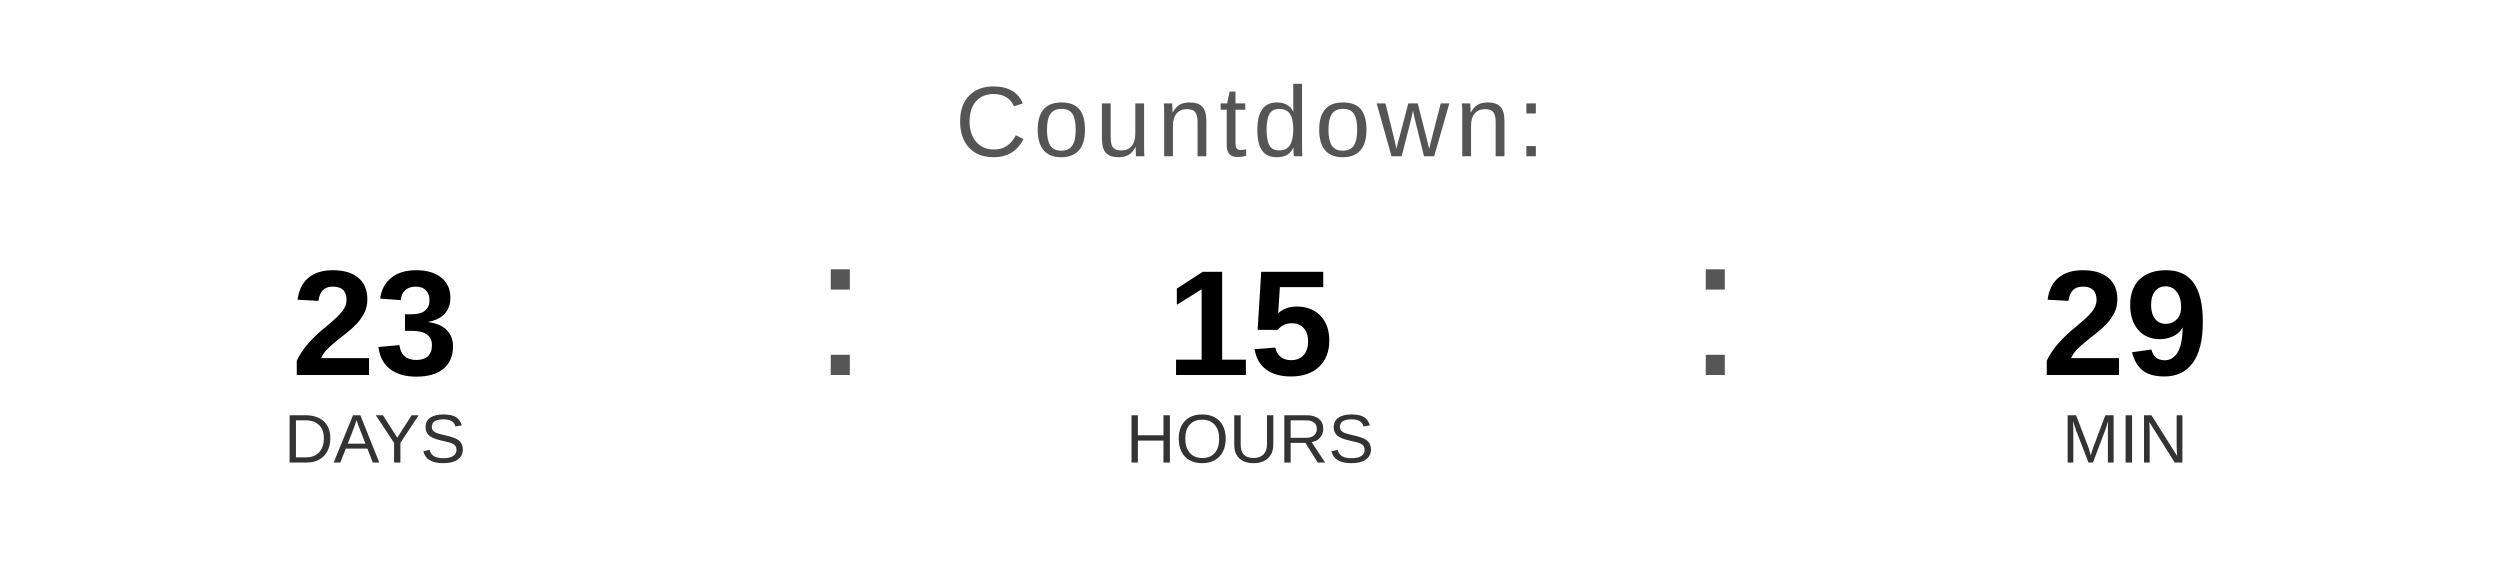
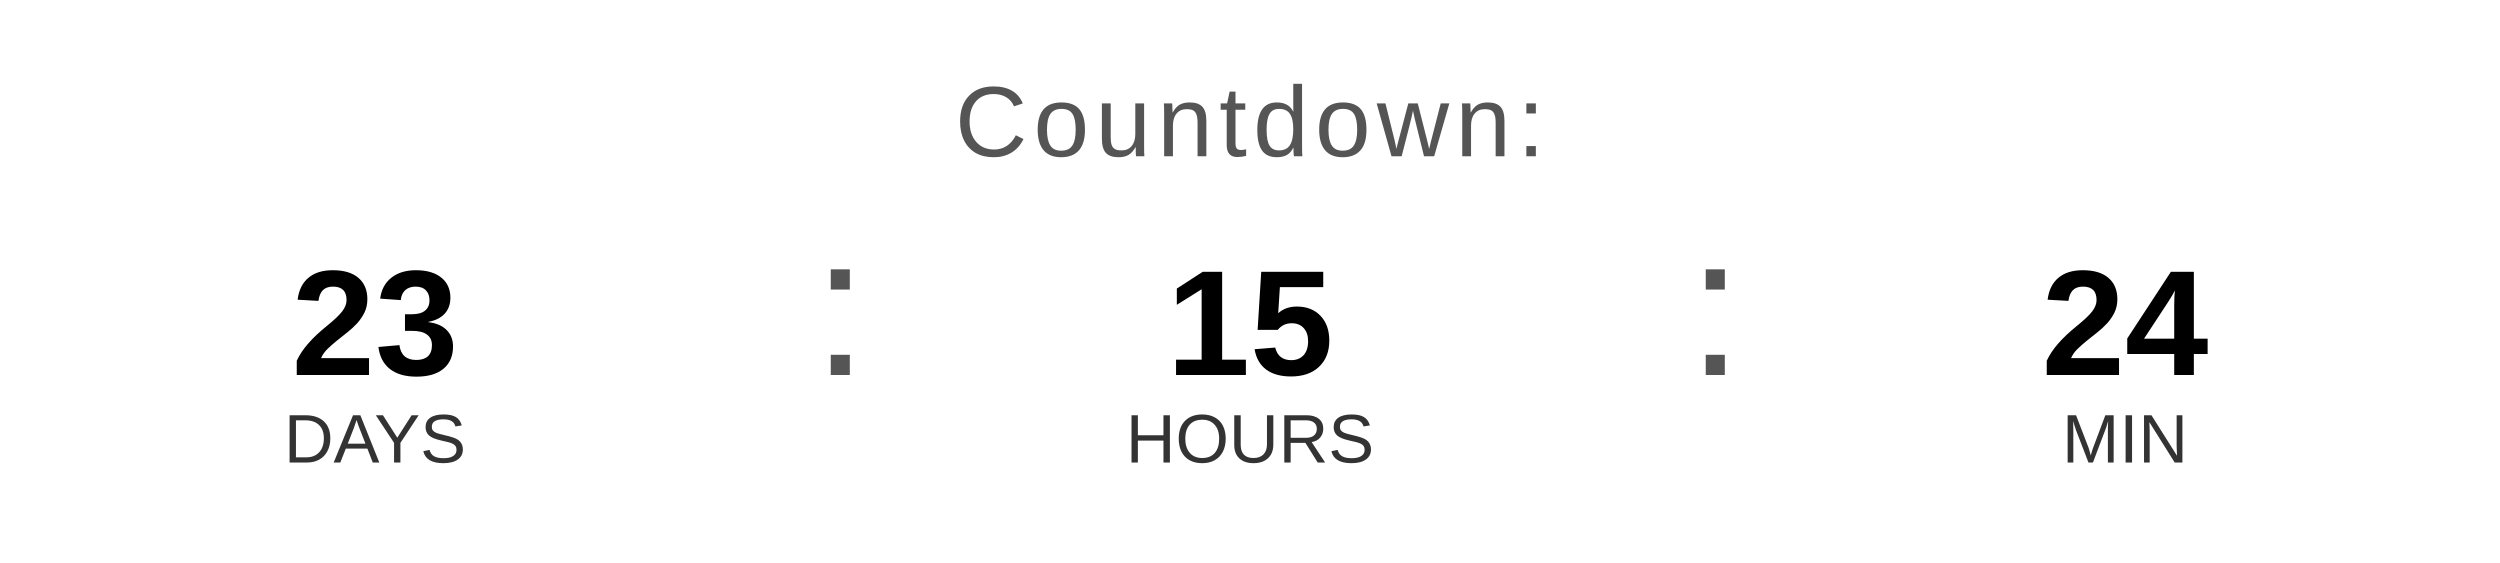
<svg xmlns="http://www.w3.org/2000/svg" width="400" height="90" viewBox="0 0 400 90">
  <text x="200" y="25" font-family="Arial, Helvetica, sans-serif" font-size="16" fill="#555555" text-anchor="middle" letter-spacing="1">
    Countdown:
  </text>
  <text x="60" y="60" font-family="Arial, Helvetica, sans-serif" font-size="24" font-weight="bold" fill="#000000" text-anchor="middle">23</text>
  <text x="60" y="74" font-family="Arial, Helvetica, sans-serif" font-size="11" fill="#333333" text-anchor="middle">DAYS</text>
  <text x="130" y="60" font-family="Arial, sans-serif" font-size="32" fill="#555555">:</text>
  <text x="200" y="60" font-family="Arial, Helvetica, sans-serif" font-size="24" font-weight="bold" fill="#000000" text-anchor="middle">15</text>
  <text x="200" y="74" font-family="Arial, Helvetica, sans-serif" font-size="11" fill="#333333" text-anchor="middle">HOURS</text>
  <text x="270" y="60" font-family="Arial, sans-serif" font-size="32" fill="#555555">:</text>
-   <text x="340" y="60" font-family="Arial, Helvetica, sans-serif" font-size="24" font-weight="bold" fill="#000000" text-anchor="middle">29</text>
+   <text x="340" y="60" font-family="Arial, Helvetica, sans-serif" font-size="24" font-weight="bold" fill="#000000" text-anchor="middle">24</text>
  <text x="340" y="74" font-family="Arial, Helvetica, sans-serif" font-size="11" fill="#333333" text-anchor="middle">MIN</text>
</svg>
